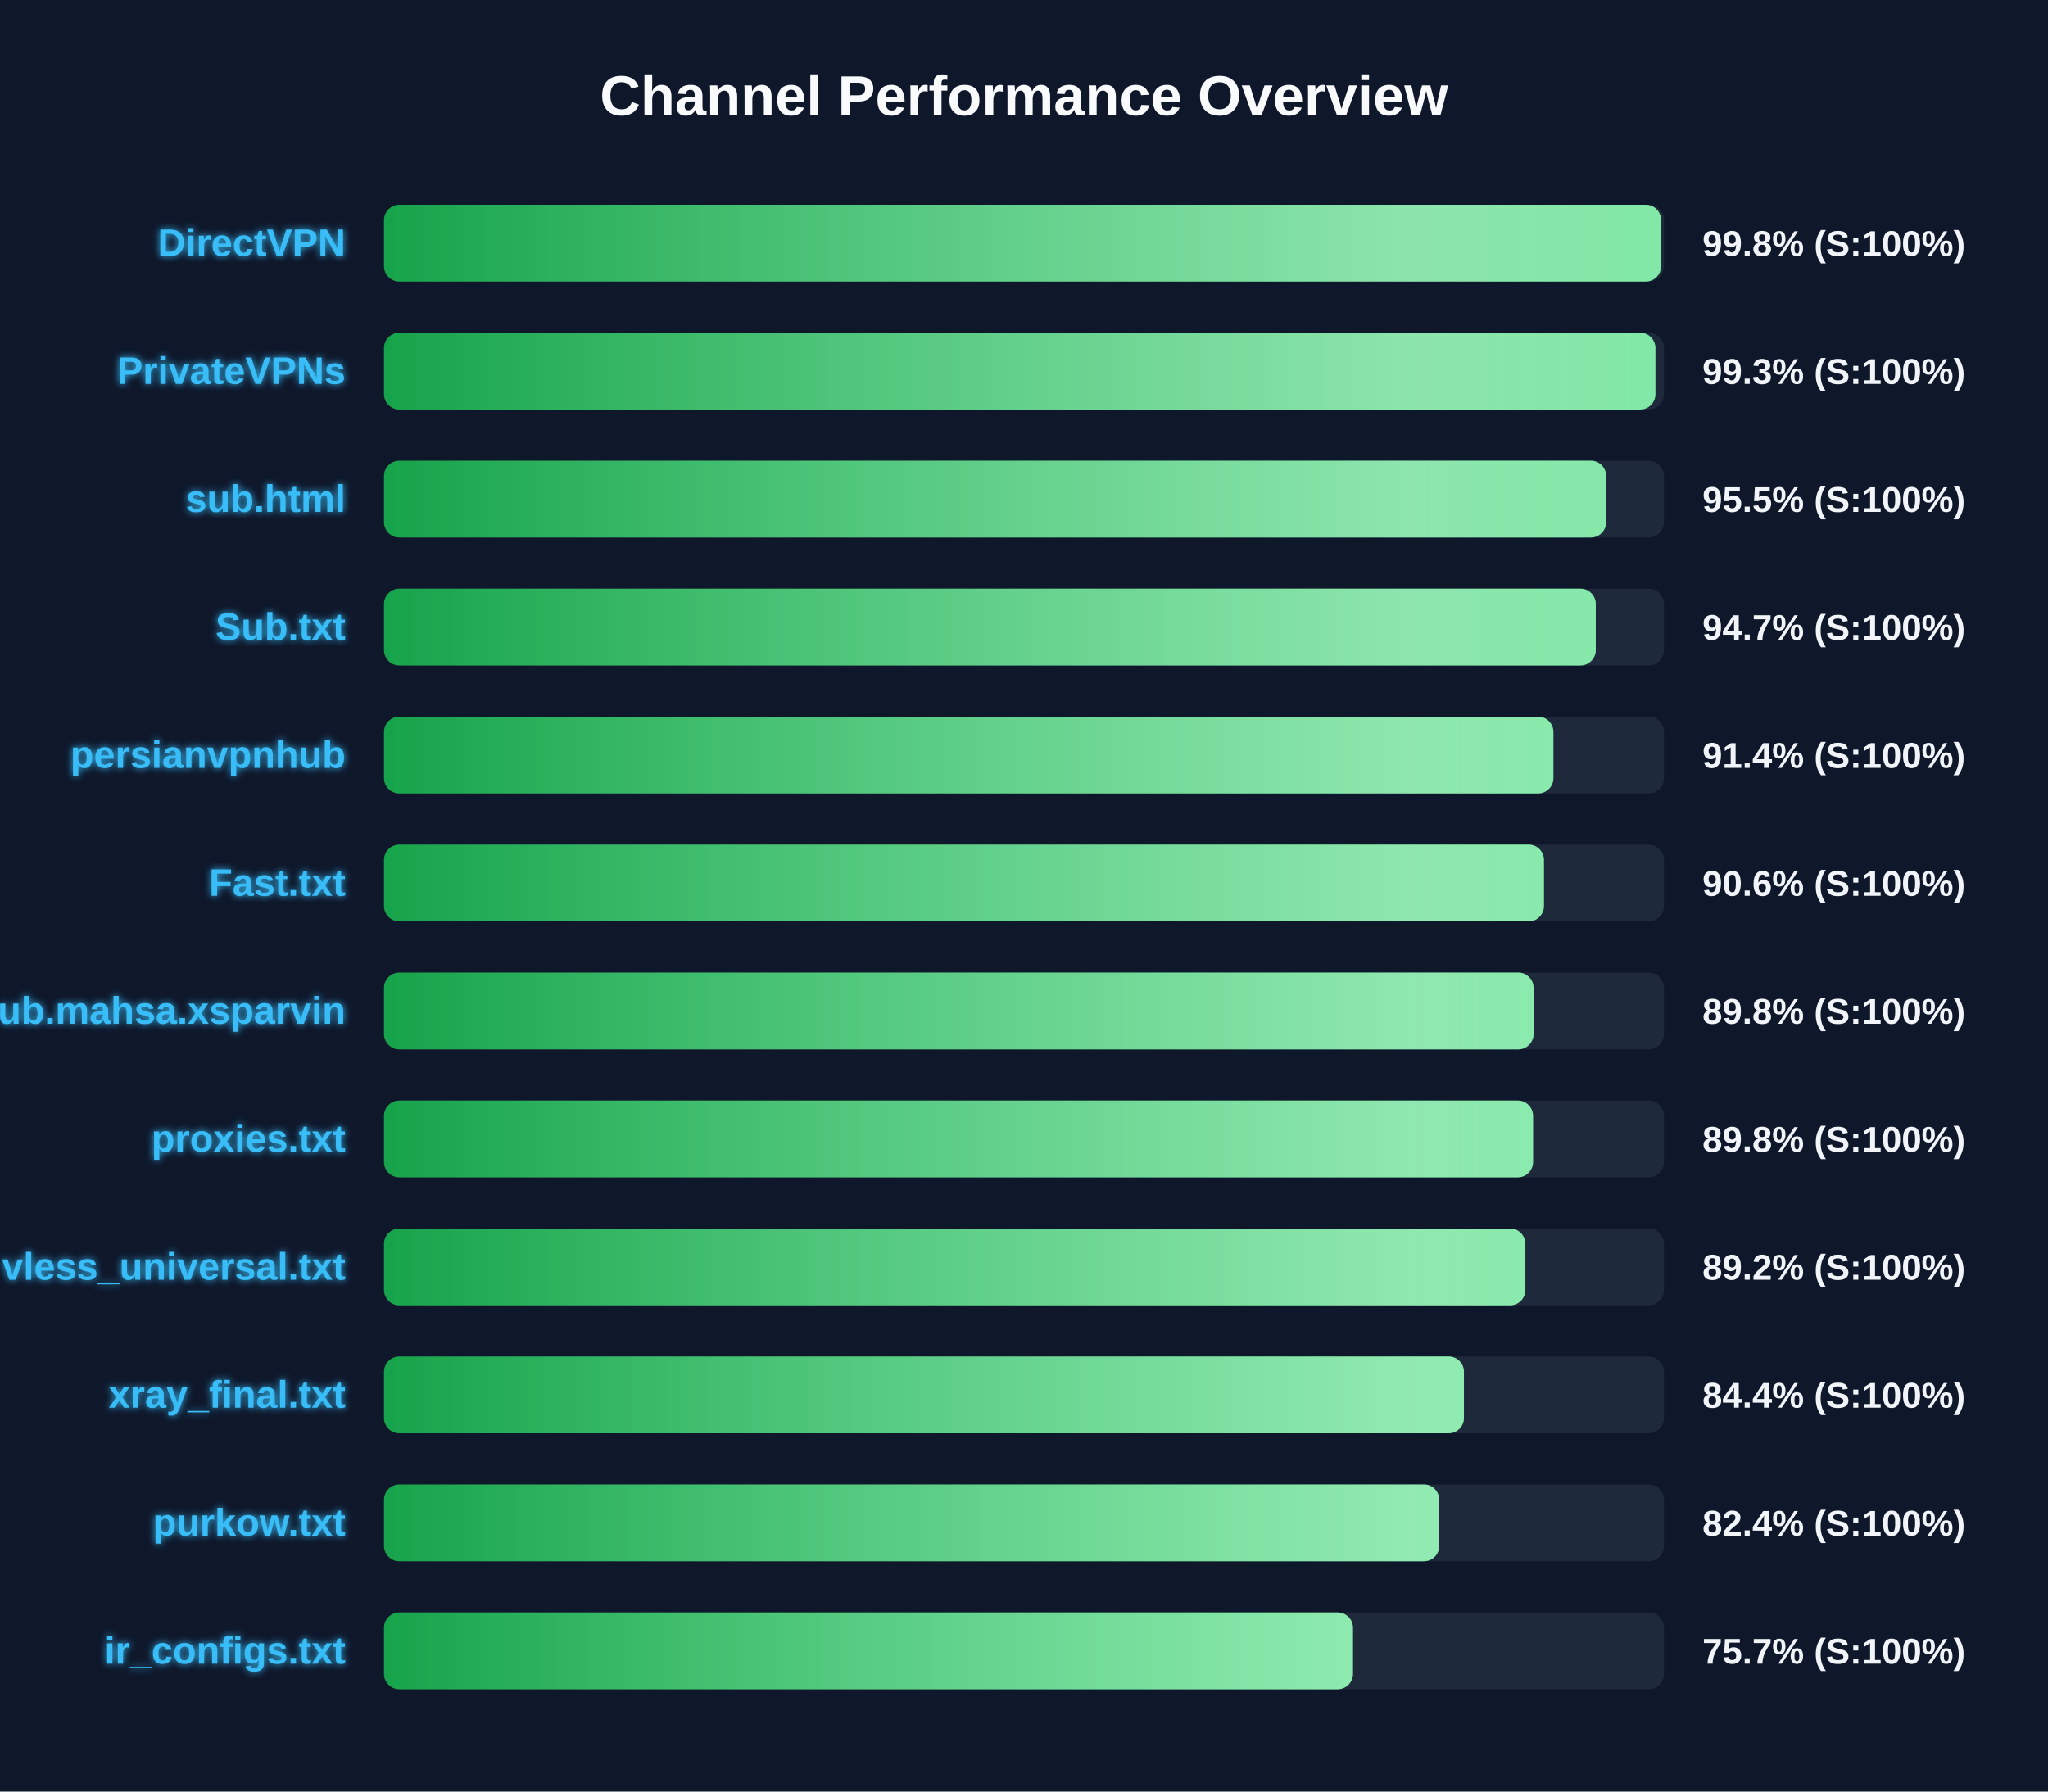
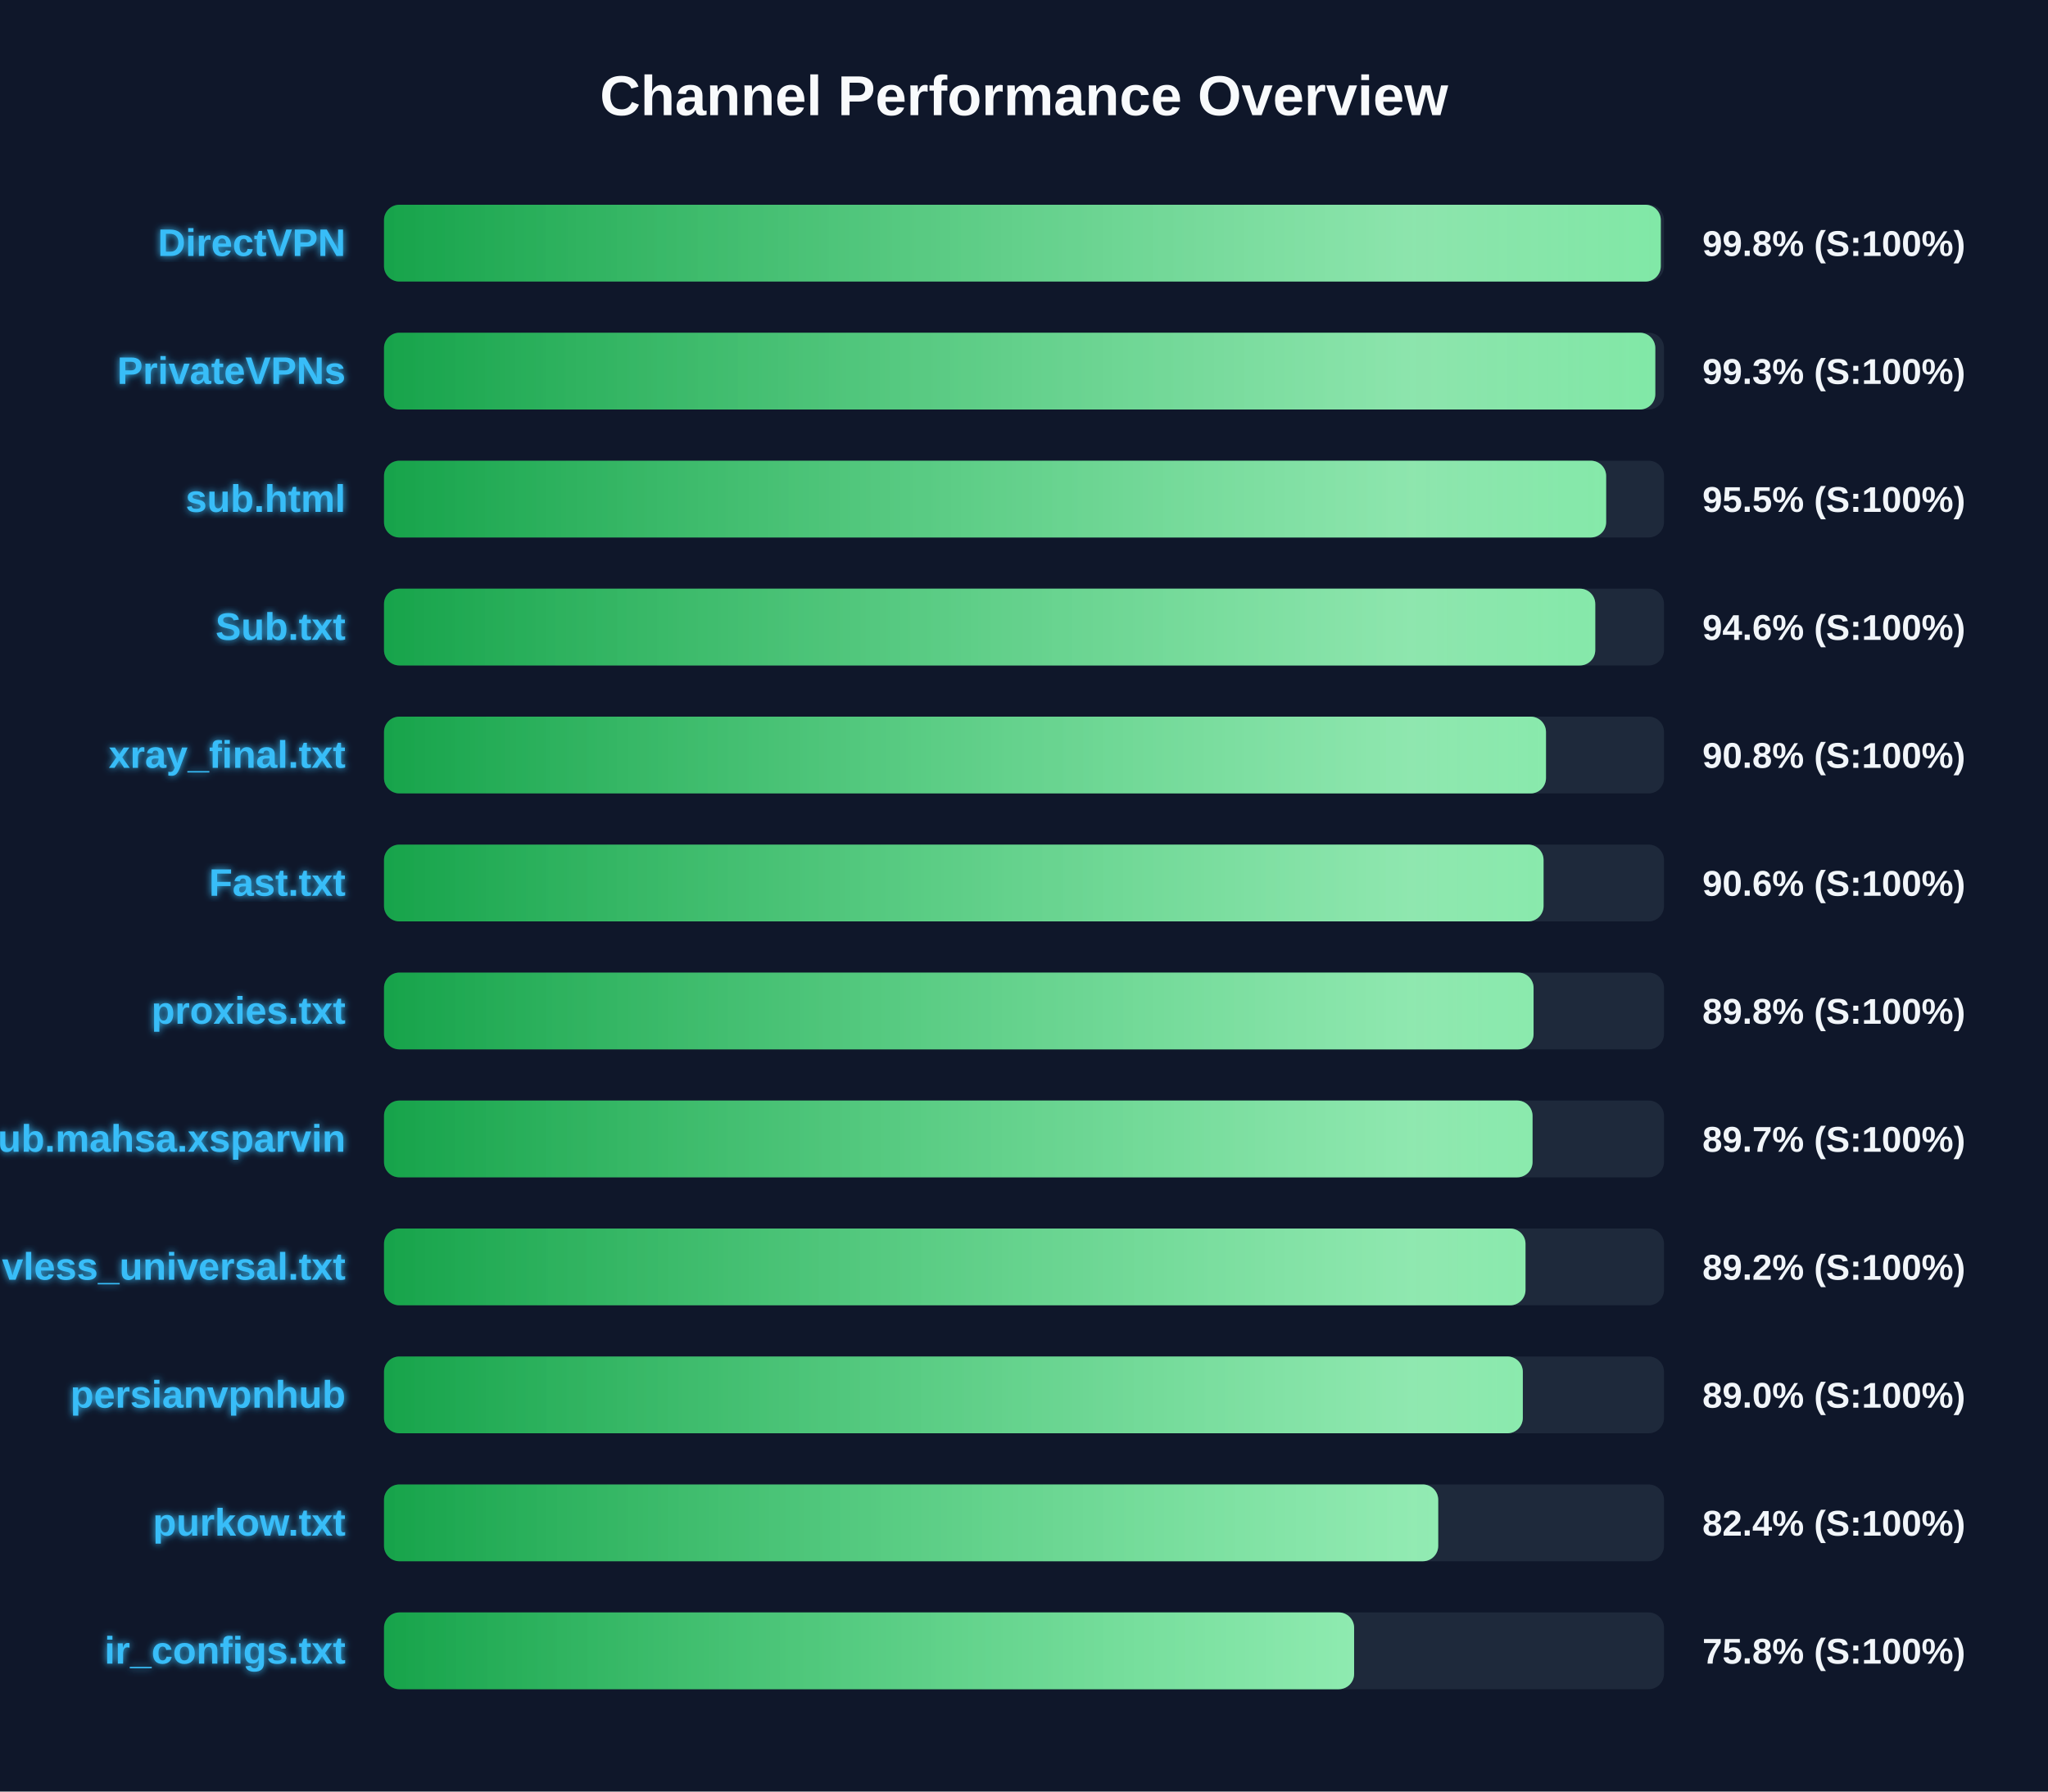
<svg xmlns="http://www.w3.org/2000/svg" width="800" height="700" version="1.1">
  <defs>
    <linearGradient id="grad-green" x1="0%" y1="0%" x2="100%" y2="0%">
      <stop offset="0%" stop-color="#16a34a" />
      <stop offset="100%" stop-color="#4ade80" />
    </linearGradient>
    <linearGradient id="grad-yellow" x1="0%" y1="0%" x2="100%" y2="0%">
      <stop offset="0%" stop-color="#ca8a04" />
      <stop offset="100%" stop-color="#fde047" />
    </linearGradient>
    <linearGradient id="grad-red" x1="0%" y1="0%" x2="100%" y2="0%">
      <stop offset="0%" stop-color="#dc2626" />
      <stop offset="100%" stop-color="#f87171" />
    </linearGradient>
    <linearGradient id="shimmer" x1="0%" y1="0%" x2="100%" y2="0%">
      <stop offset="0%" stop-color="rgba(255,255,255,0)" />
      <stop offset="50%" stop-color="rgba(255,255,255,0.4)" />
      <stop offset="100%" stop-color="rgba(255,255,255,0)" />
    </linearGradient>
    <filter id="glow" x="-20%" y="-20%" width="140%" height="140%">
      <feGaussianBlur stdDeviation="1.5" result="blur" />
      <feComposite in="SourceGraphic" in2="blur" operator="over" />
    </filter>
  </defs>
  <style>
        .bg-rect { fill: #0f172a; }
        .title { font: bold 22px 'Segoe UI', Arial, sans-serif; fill: #f8fafc; }
        .row { font: bold 15px 'Segoe UI', Arial, sans-serif; fill: #38bdf8; filter: url(#glow); }
        .score { font: bold 14px 'Segoe UI', Arial, sans-serif; fill: #f1f5f9; }
        @keyframes shimmer-anim {
            0% { transform: translateX(-100%); }
            100% { transform: translateX(200%); }
        }
        .shimmer-rect {
            animation: shimmer-anim 2.5s infinite linear;
        }
    </style>
  <rect width="100%" height="100%" class="bg-rect" />
  <text x="400" y="45" text-anchor="middle" class="title">Channel Performance Overview</text>
  <rect x="150" y="80" width="500" height="30" fill="#1e293b" rx="6" />
  <clipPath id="clip-0">
-     <rect x="150" y="80" width="498.85" height="30" rx="6" />
+     <rect x="150" y="80" width="498.75" height="30" rx="6" />
  </clipPath>
-   <rect x="150" y="80" width="498.85" height="30" fill="url(#grad-green)" rx="6" />
+   <rect x="150" y="80" width="498.75" height="30" fill="url(#grad-green)" rx="6" />
  <g clip-path="url(#clip-0)">
    <rect x="150" y="80" width="100%" height="30" fill="url(#shimmer)" class="shimmer-rect" />
  </g>
  <text x="135" y="100" text-anchor="end" class="row">DirectVPN</text>
  <text x="665" y="100" text-anchor="start" class="score">99.8% (S:100%)</text>
  <rect x="150" y="130" width="500" height="30" fill="#1e293b" rx="6" />
  <clipPath id="clip-1">
-     <rect x="150" y="130" width="496.65" height="30" rx="6" />
+     <rect x="150" y="130" width="496.6" height="30" rx="6" />
  </clipPath>
-   <rect x="150" y="130" width="496.65" height="30" fill="url(#grad-green)" rx="6" />
+   <rect x="150" y="130" width="496.6" height="30" fill="url(#grad-green)" rx="6" />
  <g clip-path="url(#clip-1)">
    <rect x="150" y="130" width="100%" height="30" fill="url(#shimmer)" class="shimmer-rect" />
  </g>
  <text x="135" y="150" text-anchor="end" class="row">PrivateVPNs</text>
  <text x="665" y="150" text-anchor="start" class="score">99.3% (S:100%)</text>
  <rect x="150" y="180" width="500" height="30" fill="#1e293b" rx="6" />
  <clipPath id="clip-2">
    <rect x="150" y="180" width="477.4" height="30" rx="6" />
  </clipPath>
  <rect x="150" y="180" width="477.4" height="30" fill="url(#grad-green)" rx="6" />
  <g clip-path="url(#clip-2)">
    <rect x="150" y="180" width="100%" height="30" fill="url(#shimmer)" class="shimmer-rect" />
  </g>
  <text x="135" y="200" text-anchor="end" class="row">sub.html</text>
  <text x="665" y="200" text-anchor="start" class="score">95.5% (S:100%)</text>
  <rect x="150" y="230" width="500" height="30" fill="#1e293b" rx="6" />
  <clipPath id="clip-3">
-     <rect x="150" y="230" width="473.35" height="30" rx="6" />
+     <rect x="150" y="230" width="473.15" height="30" rx="6" />
  </clipPath>
-   <rect x="150" y="230" width="473.35" height="30" fill="url(#grad-green)" rx="6" />
+   <rect x="150" y="230" width="473.15" height="30" fill="url(#grad-green)" rx="6" />
  <g clip-path="url(#clip-3)">
    <rect x="150" y="230" width="100%" height="30" fill="url(#shimmer)" class="shimmer-rect" />
  </g>
  <text x="135" y="250" text-anchor="end" class="row">Sub.txt</text>
-   <text x="665" y="250" text-anchor="start" class="score">94.7% (S:100%)</text>
+   <text x="665" y="250" text-anchor="start" class="score">94.6% (S:100%)</text>
  <rect x="150" y="280" width="500" height="30" fill="#1e293b" rx="6" />
  <clipPath id="clip-4">
-     <rect x="150" y="280" width="456.8" height="30" rx="6" />
+     <rect x="150" y="280" width="453.9" height="30" rx="6" />
  </clipPath>
-   <rect x="150" y="280" width="456.8" height="30" fill="url(#grad-green)" rx="6" />
+   <rect x="150" y="280" width="453.9" height="30" fill="url(#grad-green)" rx="6" />
  <g clip-path="url(#clip-4)">
    <rect x="150" y="280" width="100%" height="30" fill="url(#shimmer)" class="shimmer-rect" />
  </g>
-   <text x="135" y="300" text-anchor="end" class="row">persianvpnhub</text>
-   <text x="665" y="300" text-anchor="start" class="score">91.4% (S:100%)</text>
+   <text x="135" y="300" text-anchor="end" class="row">xray_final.txt</text>
+   <text x="665" y="300" text-anchor="start" class="score">90.8% (S:100%)</text>
  <rect x="150" y="330" width="500" height="30" fill="#1e293b" rx="6" />
  <clipPath id="clip-5">
-     <rect x="150" y="330" width="453.1" height="30" rx="6" />
+     <rect x="150" y="330" width="452.95" height="30" rx="6" />
  </clipPath>
-   <rect x="150" y="330" width="453.1" height="30" fill="url(#grad-green)" rx="6" />
+   <rect x="150" y="330" width="452.95" height="30" fill="url(#grad-green)" rx="6" />
  <g clip-path="url(#clip-5)">
    <rect x="150" y="330" width="100%" height="30" fill="url(#shimmer)" class="shimmer-rect" />
  </g>
  <text x="135" y="350" text-anchor="end" class="row">Fast.txt</text>
  <text x="665" y="350" text-anchor="start" class="score">90.6% (S:100%)</text>
  <rect x="150" y="380" width="500" height="30" fill="#1e293b" rx="6" />
  <clipPath id="clip-6">
    <rect x="150" y="380" width="449.05" height="30" rx="6" />
  </clipPath>
  <rect x="150" y="380" width="449.05" height="30" fill="url(#grad-green)" rx="6" />
  <g clip-path="url(#clip-6)">
    <rect x="150" y="380" width="100%" height="30" fill="url(#shimmer)" class="shimmer-rect" />
  </g>
-   <text x="135" y="400" text-anchor="end" class="row">Sub.mahsa.xsparvin</text>
+   <text x="135" y="400" text-anchor="end" class="row">proxies.txt</text>
  <text x="665" y="400" text-anchor="start" class="score">89.8% (S:100%)</text>
  <rect x="150" y="430" width="500" height="30" fill="#1e293b" rx="6" />
  <clipPath id="clip-7">
-     <rect x="150" y="430" width="448.85" height="30" rx="6" />
+     <rect x="150" y="430" width="448.65" height="30" rx="6" />
  </clipPath>
-   <rect x="150" y="430" width="448.85" height="30" fill="url(#grad-green)" rx="6" />
+   <rect x="150" y="430" width="448.65" height="30" fill="url(#grad-green)" rx="6" />
  <g clip-path="url(#clip-7)">
    <rect x="150" y="430" width="100%" height="30" fill="url(#shimmer)" class="shimmer-rect" />
  </g>
-   <text x="135" y="450" text-anchor="end" class="row">proxies.txt</text>
-   <text x="665" y="450" text-anchor="start" class="score">89.8% (S:100%)</text>
+   <text x="135" y="450" text-anchor="end" class="row">Sub.mahsa.xsparvin</text>
+   <text x="665" y="450" text-anchor="start" class="score">89.7% (S:100%)</text>
  <rect x="150" y="480" width="500" height="30" fill="#1e293b" rx="6" />
  <clipPath id="clip-8">
-     <rect x="150" y="480" width="445.85" height="30" rx="6" />
+     <rect x="150" y="480" width="445.9" height="30" rx="6" />
  </clipPath>
-   <rect x="150" y="480" width="445.85" height="30" fill="url(#grad-green)" rx="6" />
+   <rect x="150" y="480" width="445.9" height="30" fill="url(#grad-green)" rx="6" />
  <g clip-path="url(#clip-8)">
    <rect x="150" y="480" width="100%" height="30" fill="url(#shimmer)" class="shimmer-rect" />
  </g>
  <text x="135" y="500" text-anchor="end" class="row">vless_universal.txt</text>
  <text x="665" y="500" text-anchor="start" class="score">89.2% (S:100%)</text>
  <rect x="150" y="530" width="500" height="30" fill="#1e293b" rx="6" />
  <clipPath id="clip-9">
-     <rect x="150" y="530" width="421.85" height="30" rx="6" />
+     <rect x="150" y="530" width="444.85" height="30" rx="6" />
  </clipPath>
-   <rect x="150" y="530" width="421.85" height="30" fill="url(#grad-green)" rx="6" />
+   <rect x="150" y="530" width="444.85" height="30" fill="url(#grad-green)" rx="6" />
  <g clip-path="url(#clip-9)">
    <rect x="150" y="530" width="100%" height="30" fill="url(#shimmer)" class="shimmer-rect" />
  </g>
-   <text x="135" y="550" text-anchor="end" class="row">xray_final.txt</text>
-   <text x="665" y="550" text-anchor="start" class="score">84.4% (S:100%)</text>
+   <text x="135" y="550" text-anchor="end" class="row">persianvpnhub</text>
+   <text x="665" y="550" text-anchor="start" class="score">89.0% (S:100%)</text>
  <rect x="150" y="580" width="500" height="30" fill="#1e293b" rx="6" />
  <clipPath id="clip-10">
-     <rect x="150" y="580" width="412.2" height="30" rx="6" />
+     <rect x="150" y="580" width="411.8" height="30" rx="6" />
  </clipPath>
-   <rect x="150" y="580" width="412.2" height="30" fill="url(#grad-green)" rx="6" />
+   <rect x="150" y="580" width="411.8" height="30" fill="url(#grad-green)" rx="6" />
  <g clip-path="url(#clip-10)">
    <rect x="150" y="580" width="100%" height="30" fill="url(#shimmer)" class="shimmer-rect" />
  </g>
  <text x="135" y="600" text-anchor="end" class="row">purkow.txt</text>
  <text x="665" y="600" text-anchor="start" class="score">82.4% (S:100%)</text>
  <rect x="150" y="630" width="500" height="30" fill="#1e293b" rx="6" />
  <clipPath id="clip-11">
-     <rect x="150" y="630" width="378.5" height="30" rx="6" />
+     <rect x="150" y="630" width="378.95" height="30" rx="6" />
  </clipPath>
-   <rect x="150" y="630" width="378.5" height="30" fill="url(#grad-green)" rx="6" />
+   <rect x="150" y="630" width="378.95" height="30" fill="url(#grad-green)" rx="6" />
  <g clip-path="url(#clip-11)">
    <rect x="150" y="630" width="100%" height="30" fill="url(#shimmer)" class="shimmer-rect" />
  </g>
  <text x="135" y="650" text-anchor="end" class="row">ir_configs.txt</text>
-   <text x="665" y="650" text-anchor="start" class="score">75.7% (S:100%)</text>
+   <text x="665" y="650" text-anchor="start" class="score">75.8% (S:100%)</text>
</svg>
